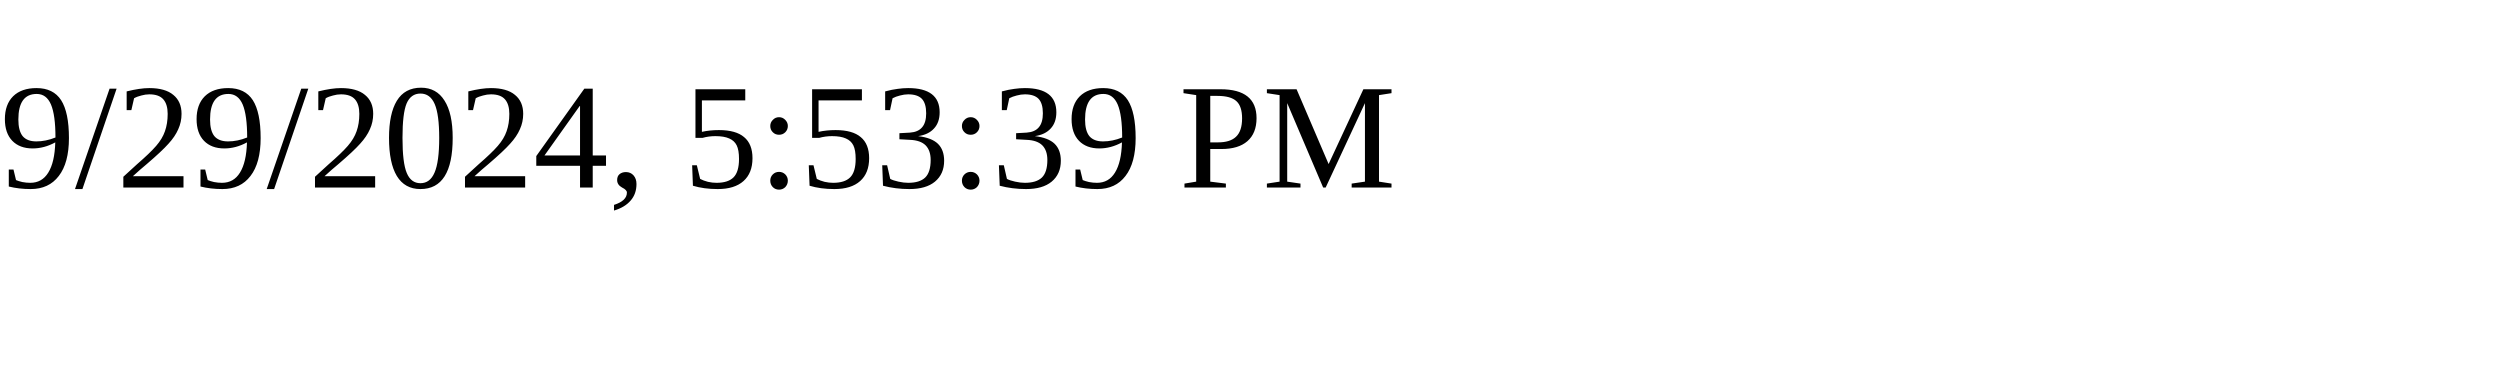
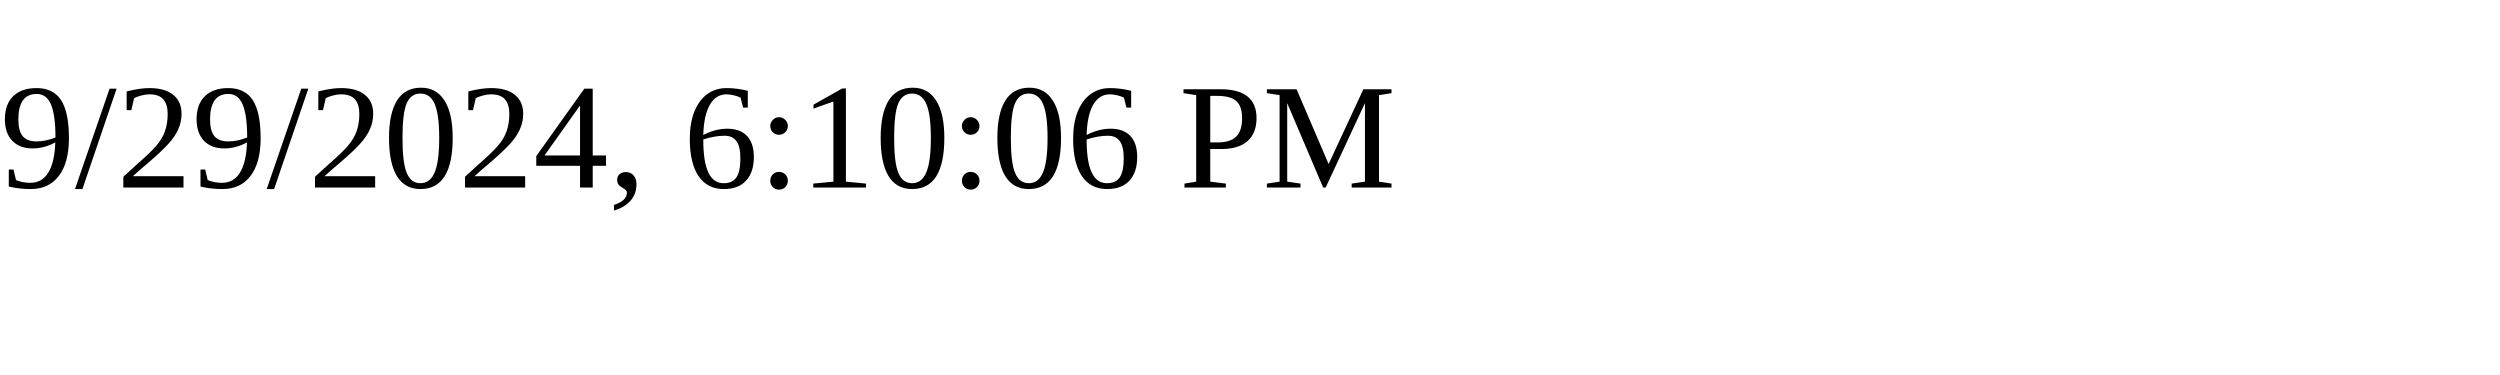
<svg xmlns="http://www.w3.org/2000/svg" height="30" width="200">
-   <text x="0" y="15">9/29/2024, 5:53:39 PM</text>
+   <text x="0" y="15">9/29/2024, 6:10:06 PM</text>
</svg>
